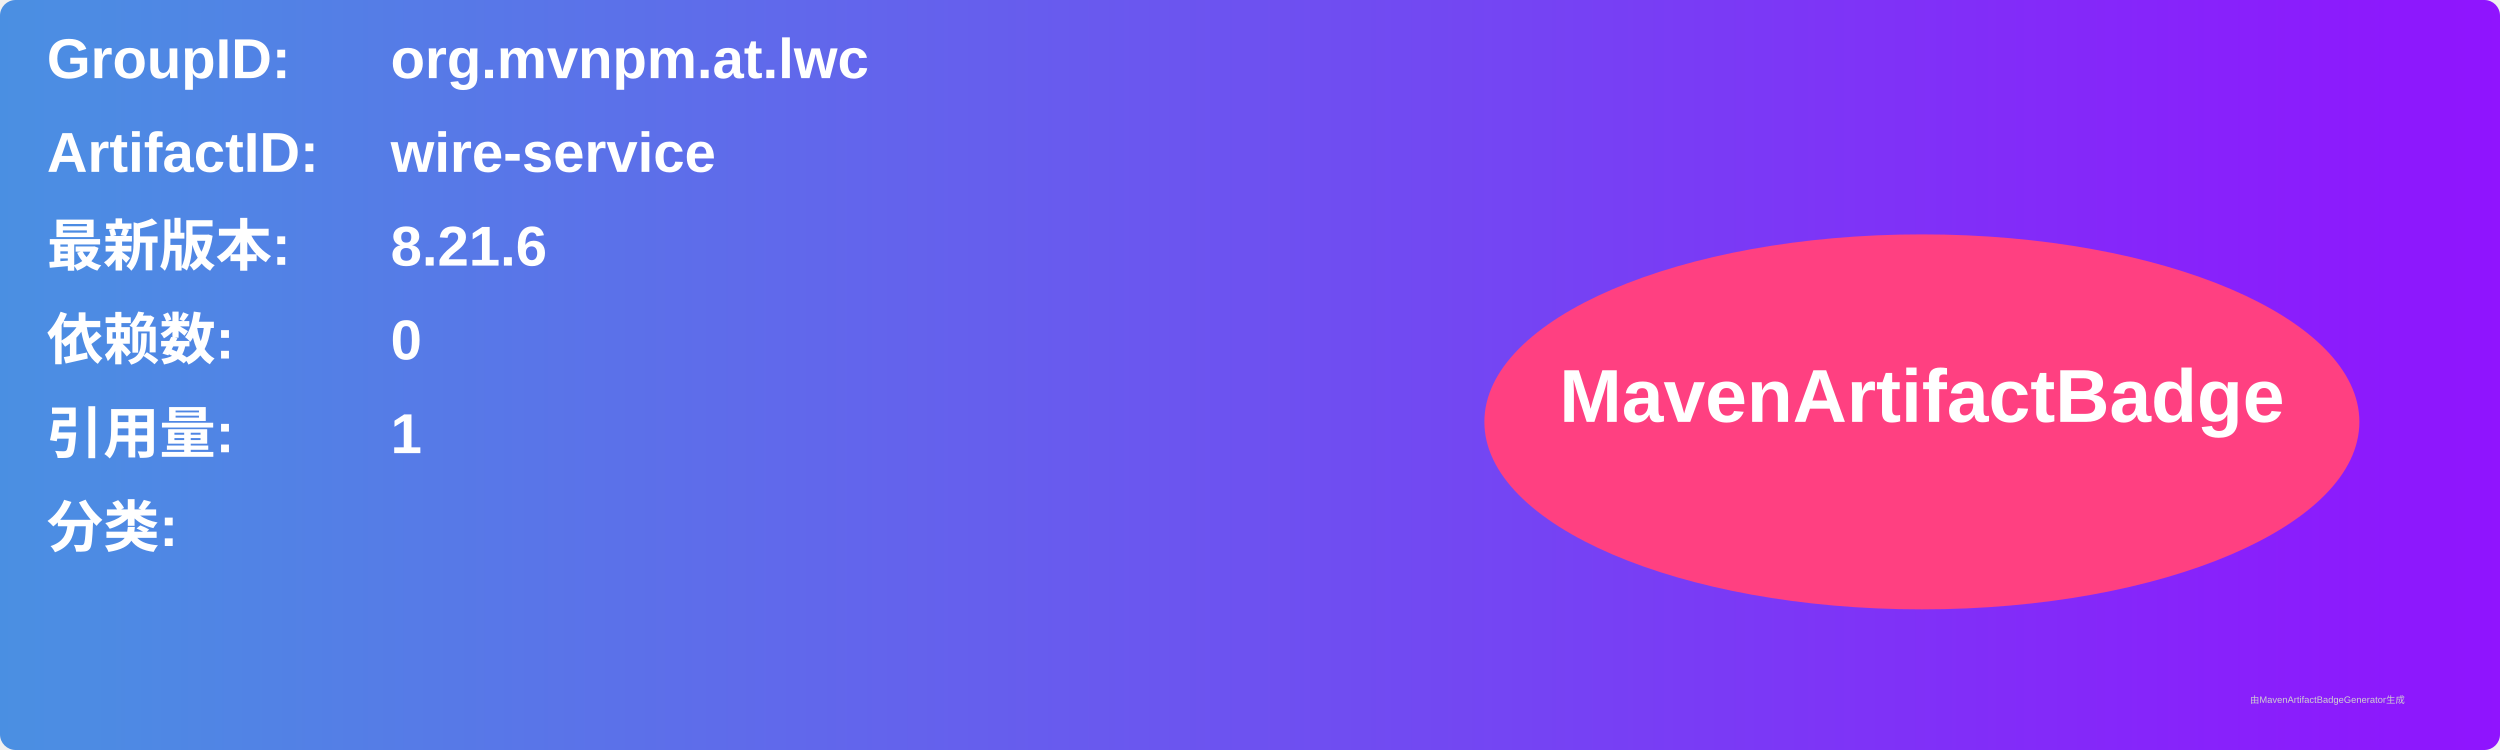
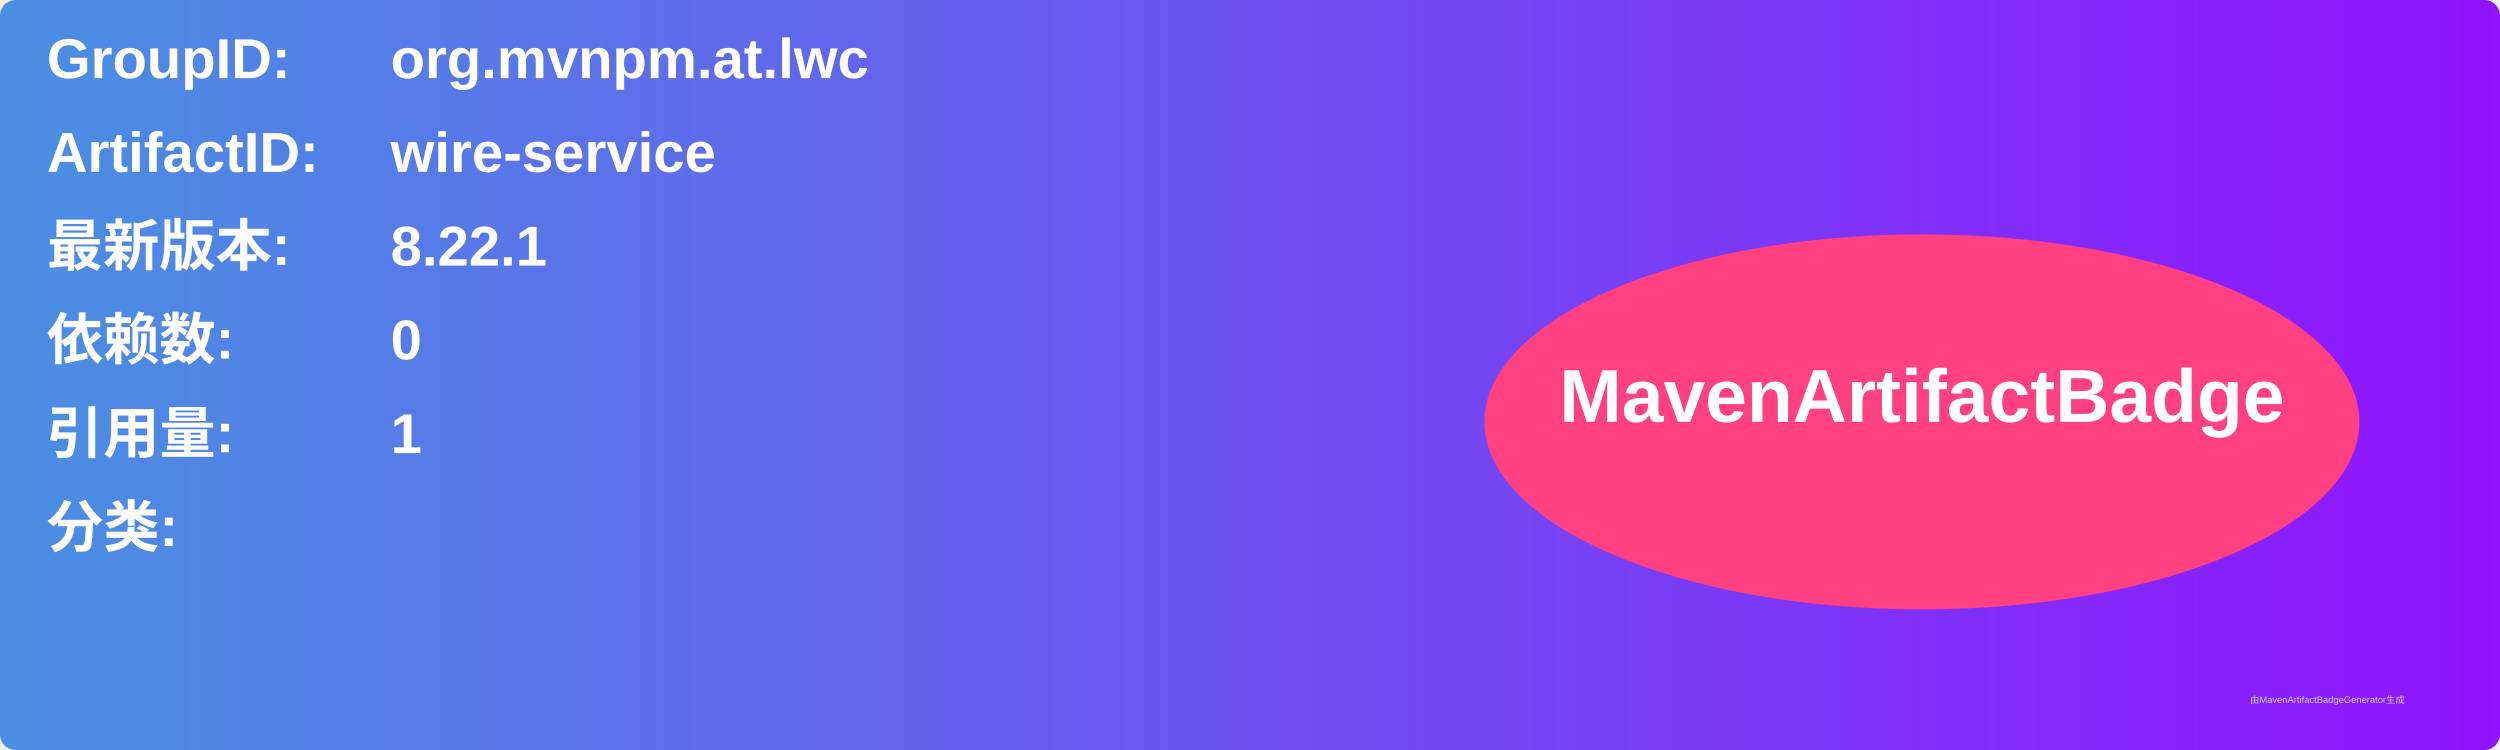
<svg xmlns="http://www.w3.org/2000/svg" width="800" height="240" viewBox="0 0 800 240">
  <linearGradient id="grad" x1="0%" y1="0%" x2="100%" y2="0%">
    <stop offset="0%" stop-color="#4a90e2" />
    <stop offset="100%" stop-color="#9013fe" />
  </linearGradient>
  <rect width="100%" height="100%" rx="5" ry="5" fill="url(#grad)" />
  <g transform="translate(15, 15)">
    <text x="0" y="10" font-family="Arial" font-size="18" fill="white" font-weight="bold" width="260">GroupID:</text>
    <text x="110" y="10" font-family="Arial" font-size="18" fill="white" font-weight="bold" width="460">org.mvnpm.at.lwc</text>
    <text x="0" y="40" font-family="Arial" font-size="18" fill="white" font-weight="bold" width="260">ArtifactID:</text>
    <text x="110" y="40" font-family="Arial" font-size="18" fill="white" font-weight="bold" width="460">wire-service</text>
    <text x="0" y="70" font-family="Arial" font-size="18" fill="white" font-weight="bold">最新版本:</text>
    <text x="110" y="70" font-family="Arial" font-size="18" fill="white" font-weight="bold">
-       <tspan font-weight="bold">8.21.6</tspan>
+       <tspan font-weight="bold">8.22.1</tspan>
    </text>
    <text x="0" y="100" font-family="Arial" font-size="18" fill="white" font-weight="bold">依赖数: </text>
    <text x="110" y="100" font-family="Arial" font-size="18" fill="white">
      <tspan font-weight="bold">0</tspan>
    </text>
    <text x="0" y="130" font-family="Arial" font-size="18" fill="white" font-weight="bold">引用量: </text>
    <text x="110" y="130" font-family="Arial" font-size="18" fill="white">
      <tspan font-weight="bold">1</tspan>
    </text>
    <text x="0" y="160" font-family="Arial" font-size="18" fill="white" font-weight="bold">分类:</text>
    <text x="10" y="190" font-family="Arial" font-size="10" fill="white">
      <tspan font-weight="bold" />
    </text>
    <ellipse cx="600" cy="120" rx="140" ry="60" fill="#ff4081" />
    <text x="600" y="120" text-anchor="middle" font-family="Arial" font-size="24" fill="white" font-weight="bold">MavenArtifactBadge</text>
  </g>
  <text x="720" y="225" font-family="Arial" font-size="3" fill="#d0d0d0">由MavenArtifactBadgeGenerator生成</text>
</svg>
